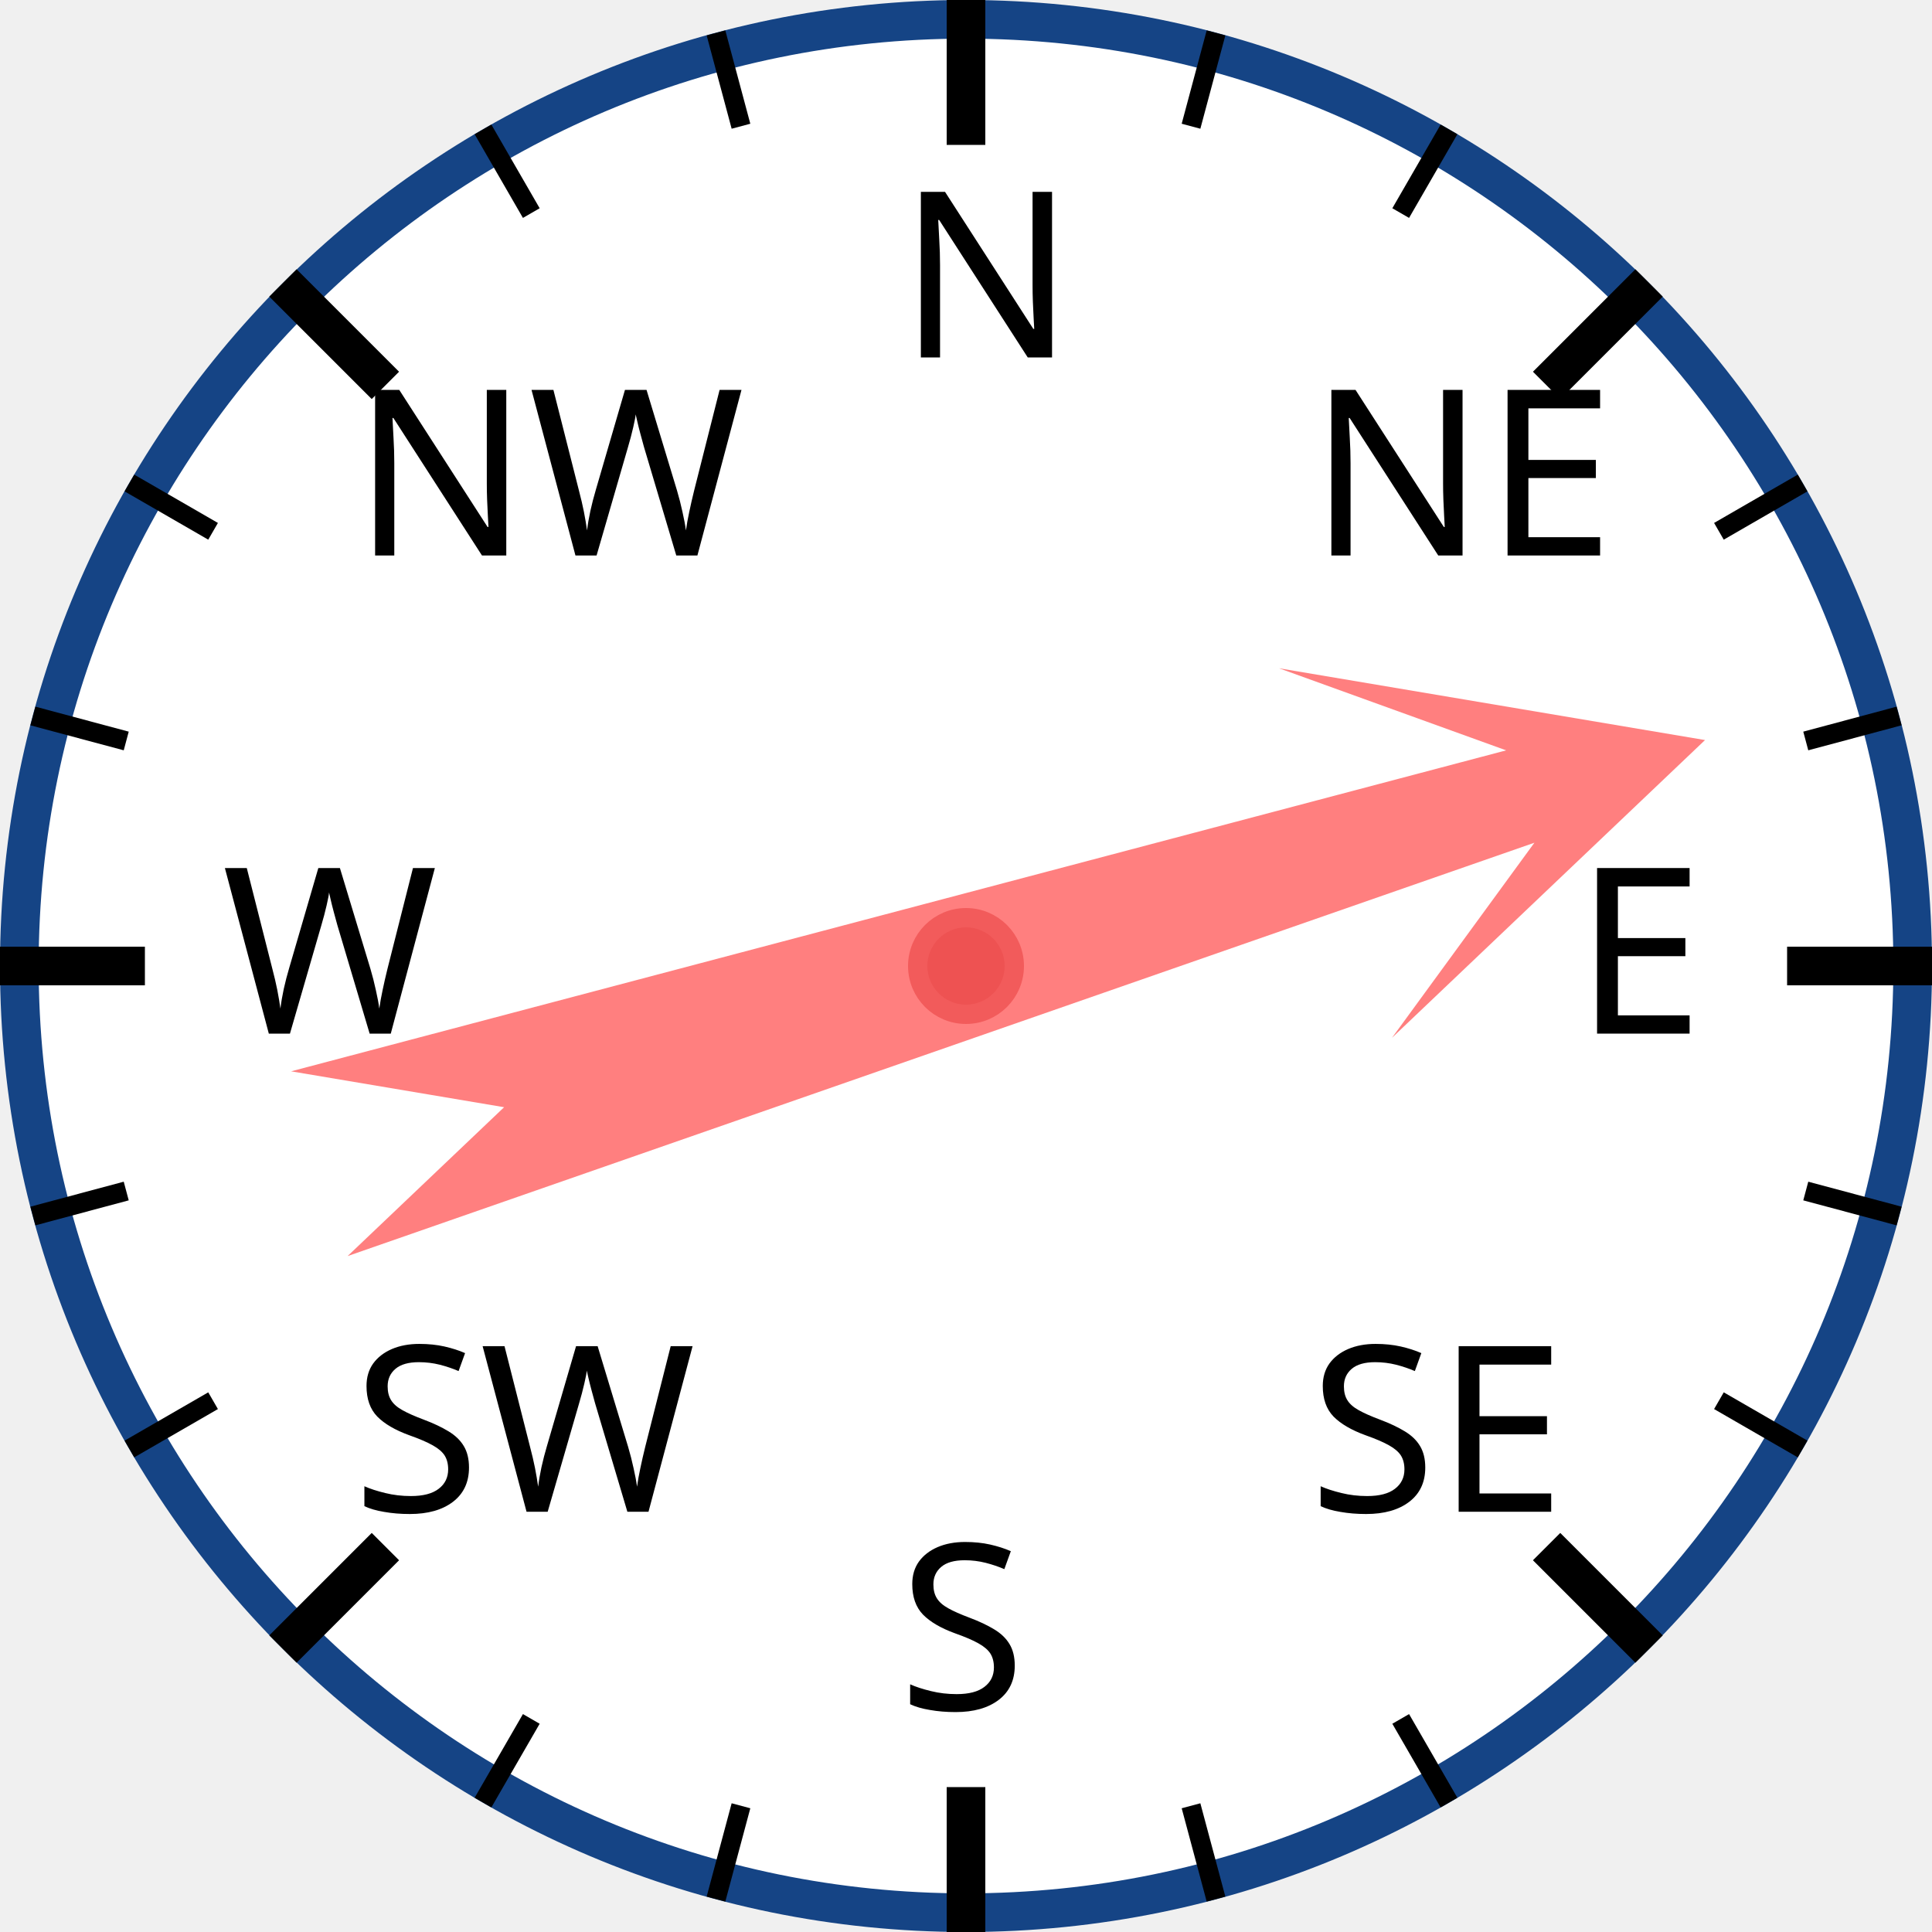
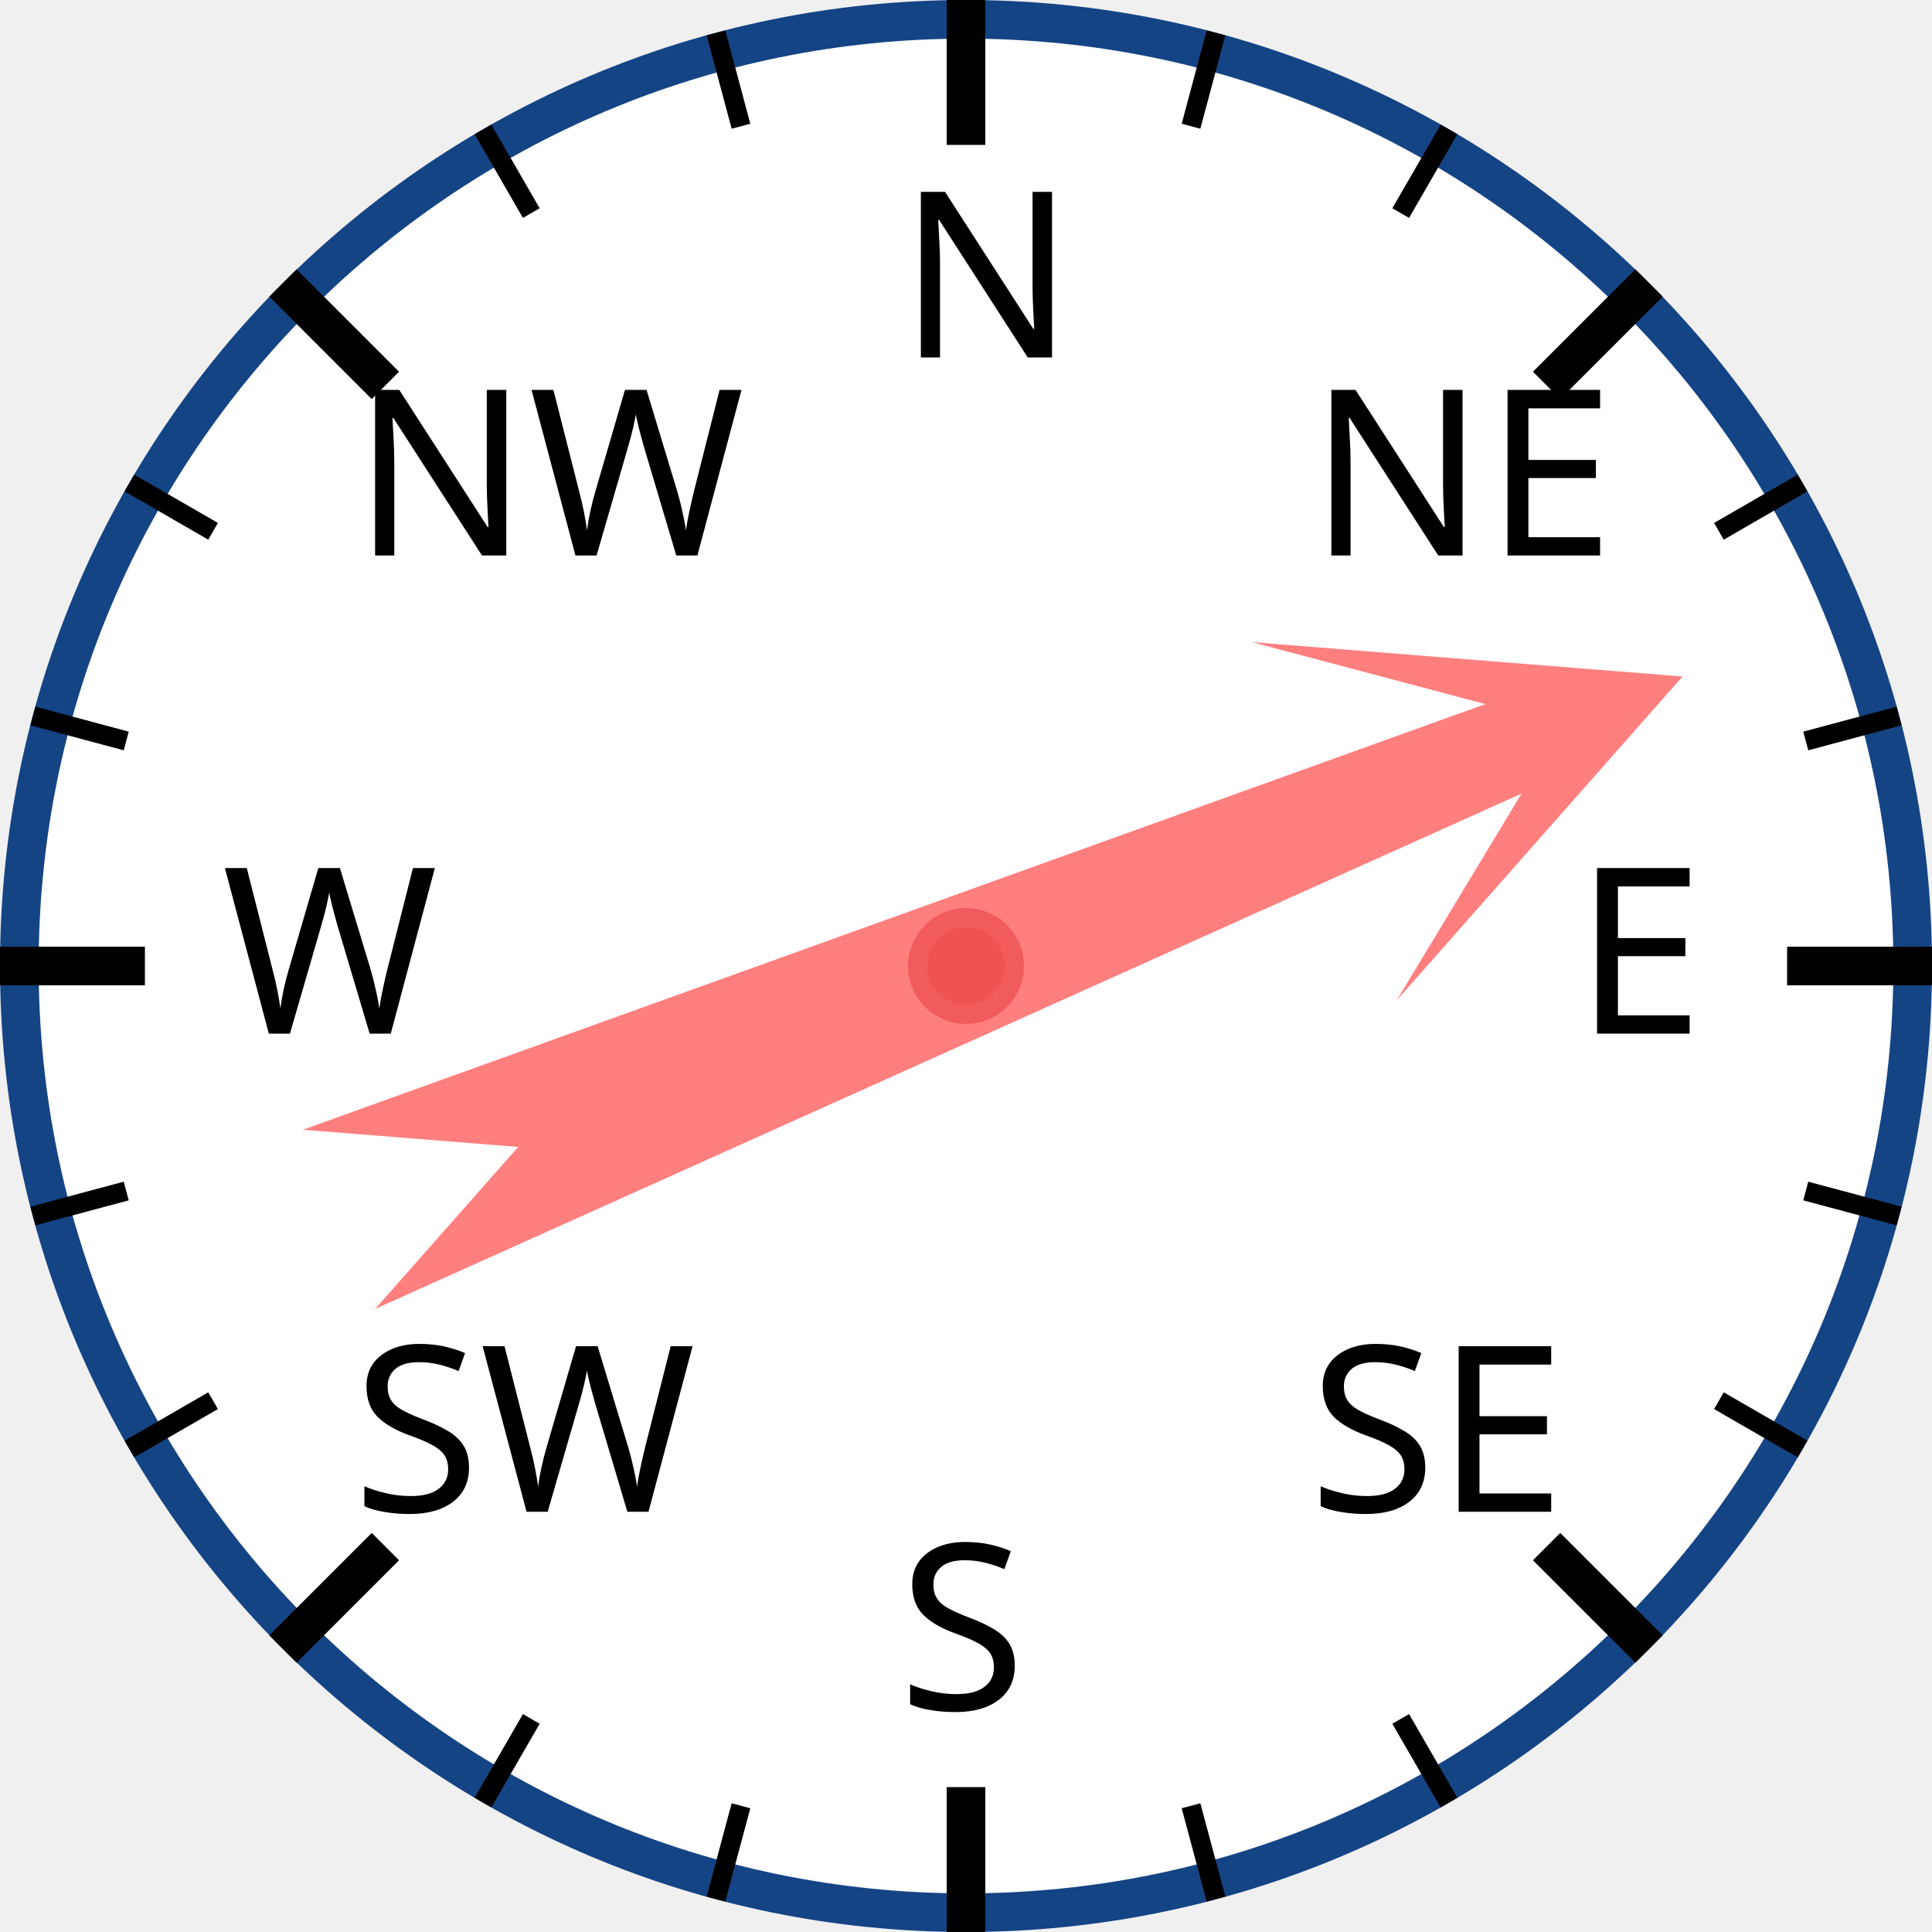
<svg xmlns="http://www.w3.org/2000/svg" width="120px" height="120px" viewBox="0 0 200 200">
  <circle cx="100" cy="100" r="98" style="fill: white; stroke: #154485; stroke-width: 4;" />
  <text x="93.0" y="37.0" style="font-family: sans-serif; font-size: 18pt;">N</text>
  <line x1="100.0" y1="0.0" x2="100.0" y2="15.0" style="stroke: black; stroke-width: 4;" />
  <line x1="74.118" y1="3.407" x2="76.706" y2="13.067" style="stroke: black; stroke-width: 2;" />
  <line x1="50" y1="13.397" x2="55" y2="22.058" style="stroke: black; stroke-width: 2;" />
  <text x="36.503" y="57.503" style="font-family: sans-serif; font-size: 18pt;">NW</text>
  <line x1="29.289" y1="29.289" x2="39.896" y2="39.896" style="stroke: black; stroke-width: 4;" />
  <line x1="13.397" y1="50" x2="22.058" y2="55" style="stroke: black; stroke-width: 2;" />
  <line x1="3.407" y1="74.118" x2="13.067" y2="76.706" style="stroke: black; stroke-width: 2;" />
  <text x="23.0" y="107.0" style="font-family: sans-serif; font-size: 18pt;">W</text>
  <line x1="0.0" y1="100.0" x2="15.0" y2="100.0" style="stroke: black; stroke-width: 4;" />
  <line x1="3.407" y1="125.882" x2="13.067" y2="123.294" style="stroke: black; stroke-width: 2;" />
  <line x1="13.397" y1="150" x2="22.058" y2="145" style="stroke: black; stroke-width: 2;" />
  <text x="36.503" y="156.497" style="font-family: sans-serif; font-size: 18pt;">SW</text>
  <line x1="29.289" y1="170.711" x2="39.896" y2="160.104" style="stroke: black; stroke-width: 4;" />
  <line x1="50" y1="186.603" x2="55" y2="177.942" style="stroke: black; stroke-width: 2;" />
  <line x1="74.118" y1="196.593" x2="76.706" y2="186.933" style="stroke: black; stroke-width: 2;" />
  <text x="93" y="177.0" style="font-family: sans-serif; font-size: 18pt;">S</text>
  <line x1="100" y1="200.0" x2="100" y2="185.0" style="stroke: black; stroke-width: 4;" />
  <line x1="125.882" y1="196.593" x2="123.294" y2="186.933" style="stroke: black; stroke-width: 2;" />
  <line x1="150.0" y1="186.603" x2="145.0" y2="177.942" style="stroke: black; stroke-width: 2;" />
  <text x="135.497" y="156.497" style="font-family: sans-serif; font-size: 18pt;">SE</text>
  <line x1="170.711" y1="170.711" x2="160.104" y2="160.104" style="stroke: black; stroke-width: 4;" />
  <line x1="186.603" y1="150" x2="177.942" y2="145" style="stroke: black; stroke-width: 2;" />
  <line x1="196.593" y1="125.882" x2="186.933" y2="123.294" style="stroke: black; stroke-width: 2;" />
  <text x="163.0" y="107" style="font-family: sans-serif; font-size: 18pt;">E</text>
  <line x1="200.0" y1="100" x2="185.0" y2="100" style="stroke: black; stroke-width: 4;" />
  <line x1="196.593" y1="74.118" x2="186.933" y2="76.706" style="stroke: black; stroke-width: 2;" />
  <line x1="186.603" y1="50" x2="177.942" y2="55" style="stroke: black; stroke-width: 2;" />
  <text x="135.497" y="57.503" style="font-family: sans-serif; font-size: 18pt;">NE</text>
  <line x1="170.711" y1="29.289" x2="160.104" y2="39.896" style="stroke: black; stroke-width: 4;" />
  <line x1="150" y1="13.397" x2="145" y2="22.058" style="stroke: black; stroke-width: 2;" />
  <line x1="125.882" y1="3.407" x2="123.294" y2="13.067" style="stroke: black; stroke-width: 2;" />
-   <polygon points="100 20 120 60 105 40 110 170 100 150 90 170 95 40 80 60" style="fill: red; fill-opacity: 0.5;" transform="rotate(73,100,100)" />
+   <polygon points="100 20 120 60 105 40 110 170 100 150 90 170 95 40 80 60" style="fill: red; fill-opacity: 0.5;" transform="rotate(68,100,100)" />
  <circle cx="100" cy="100" r="5" style="fill: #EE5252; stroke: #F25B5B; stroke-width: 2;" />
</svg>
